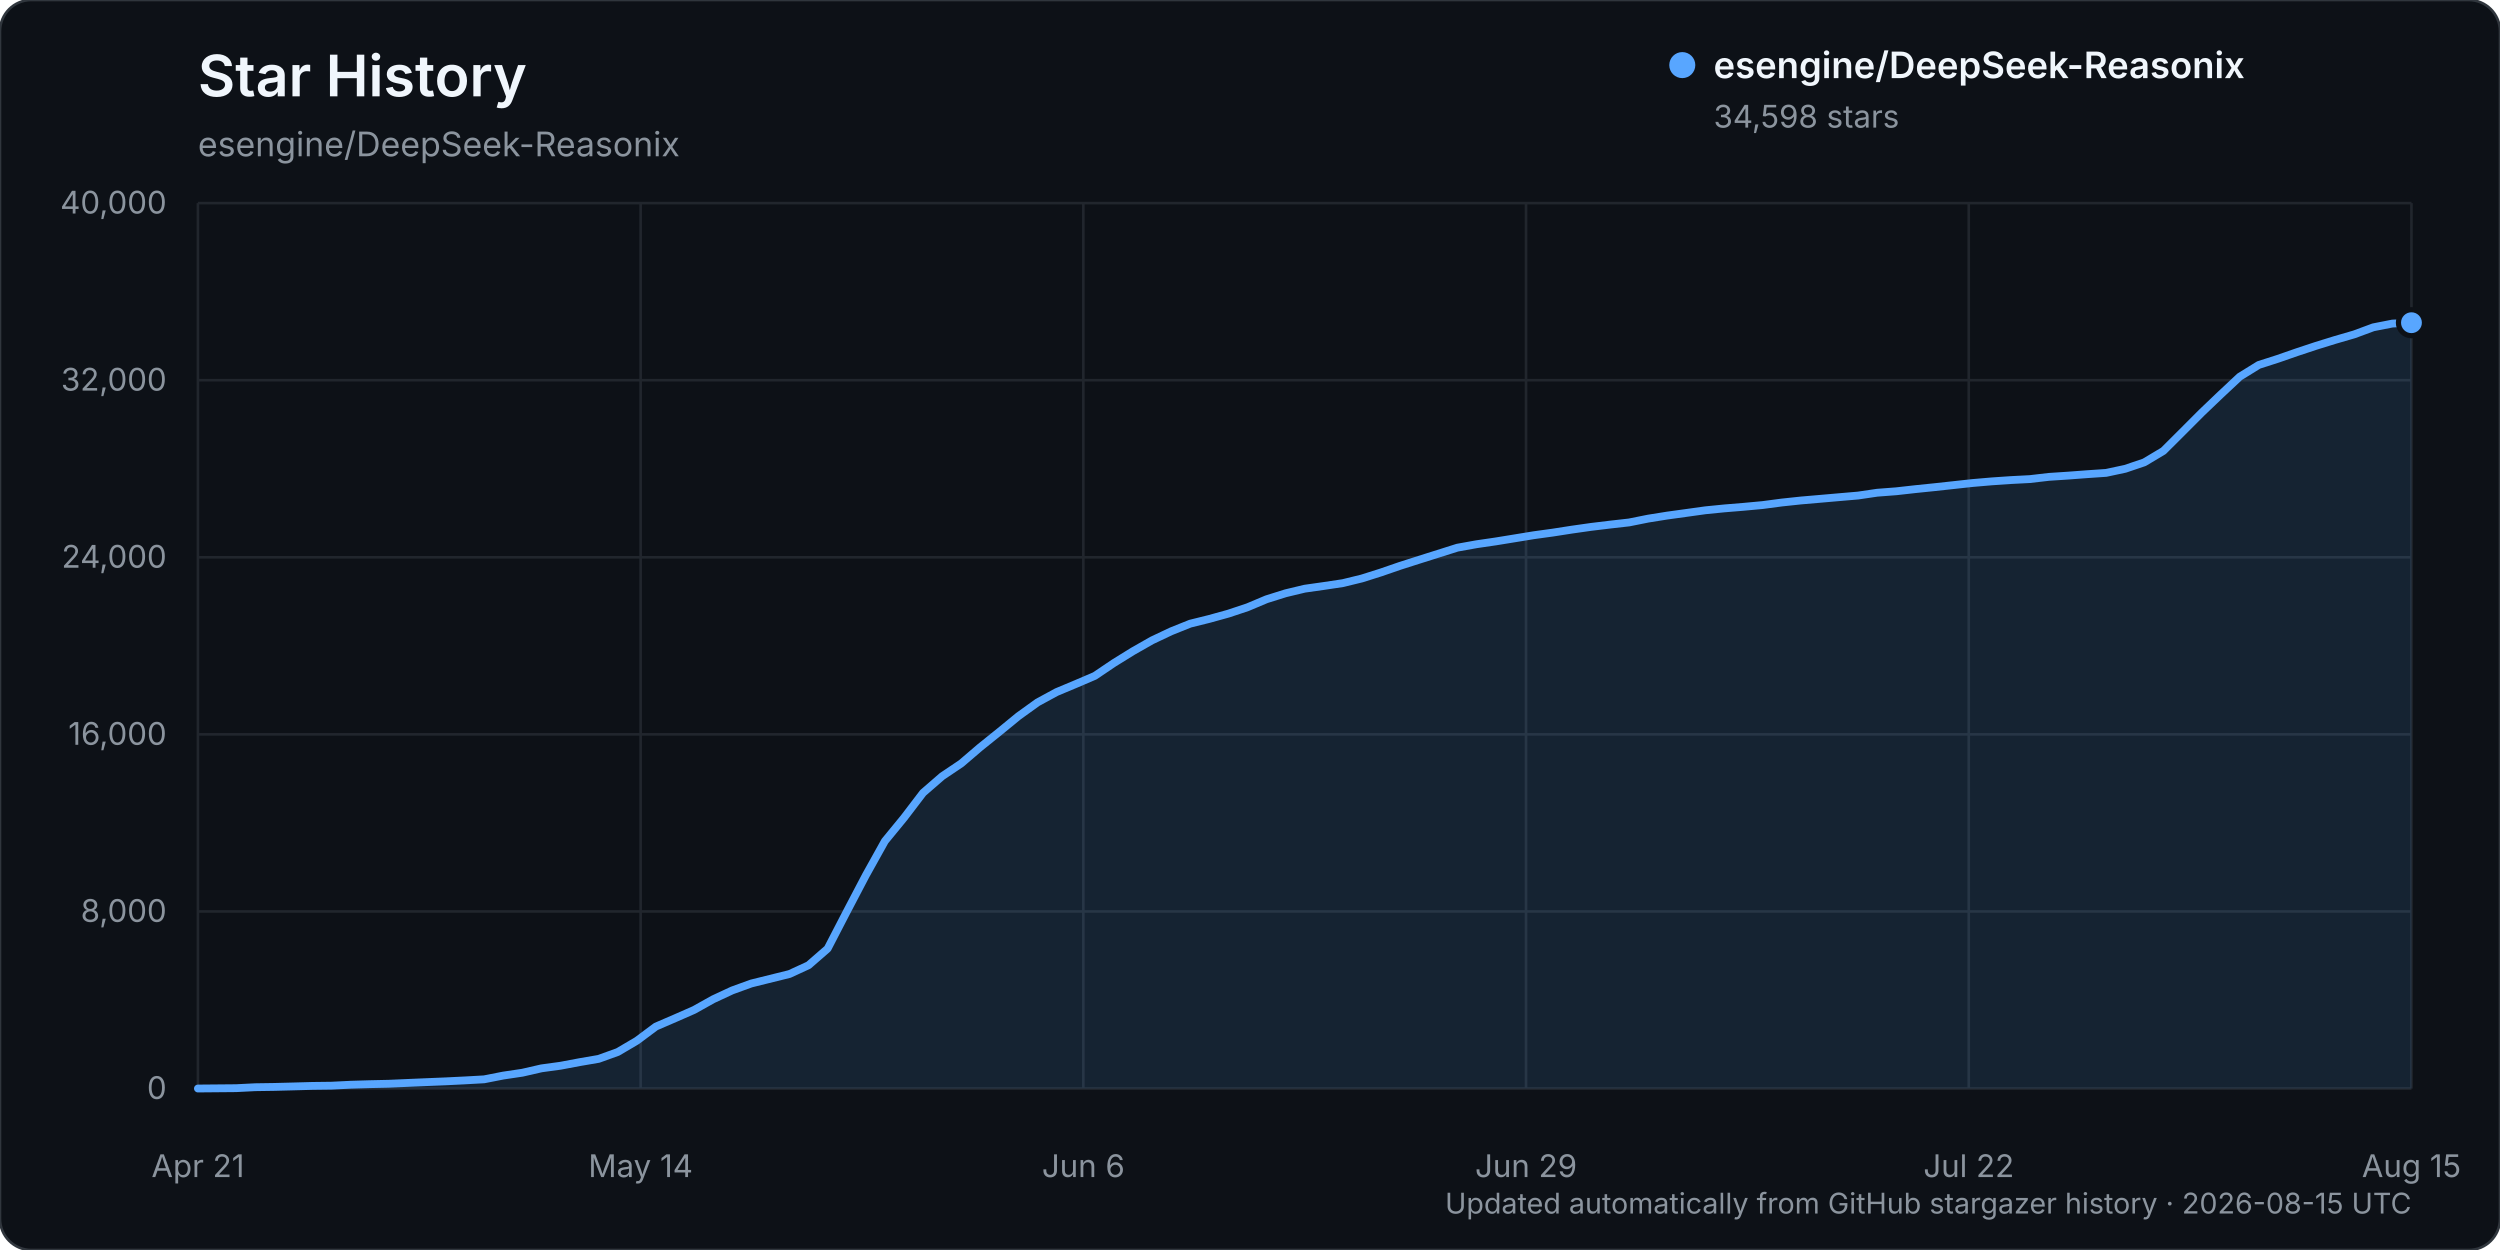
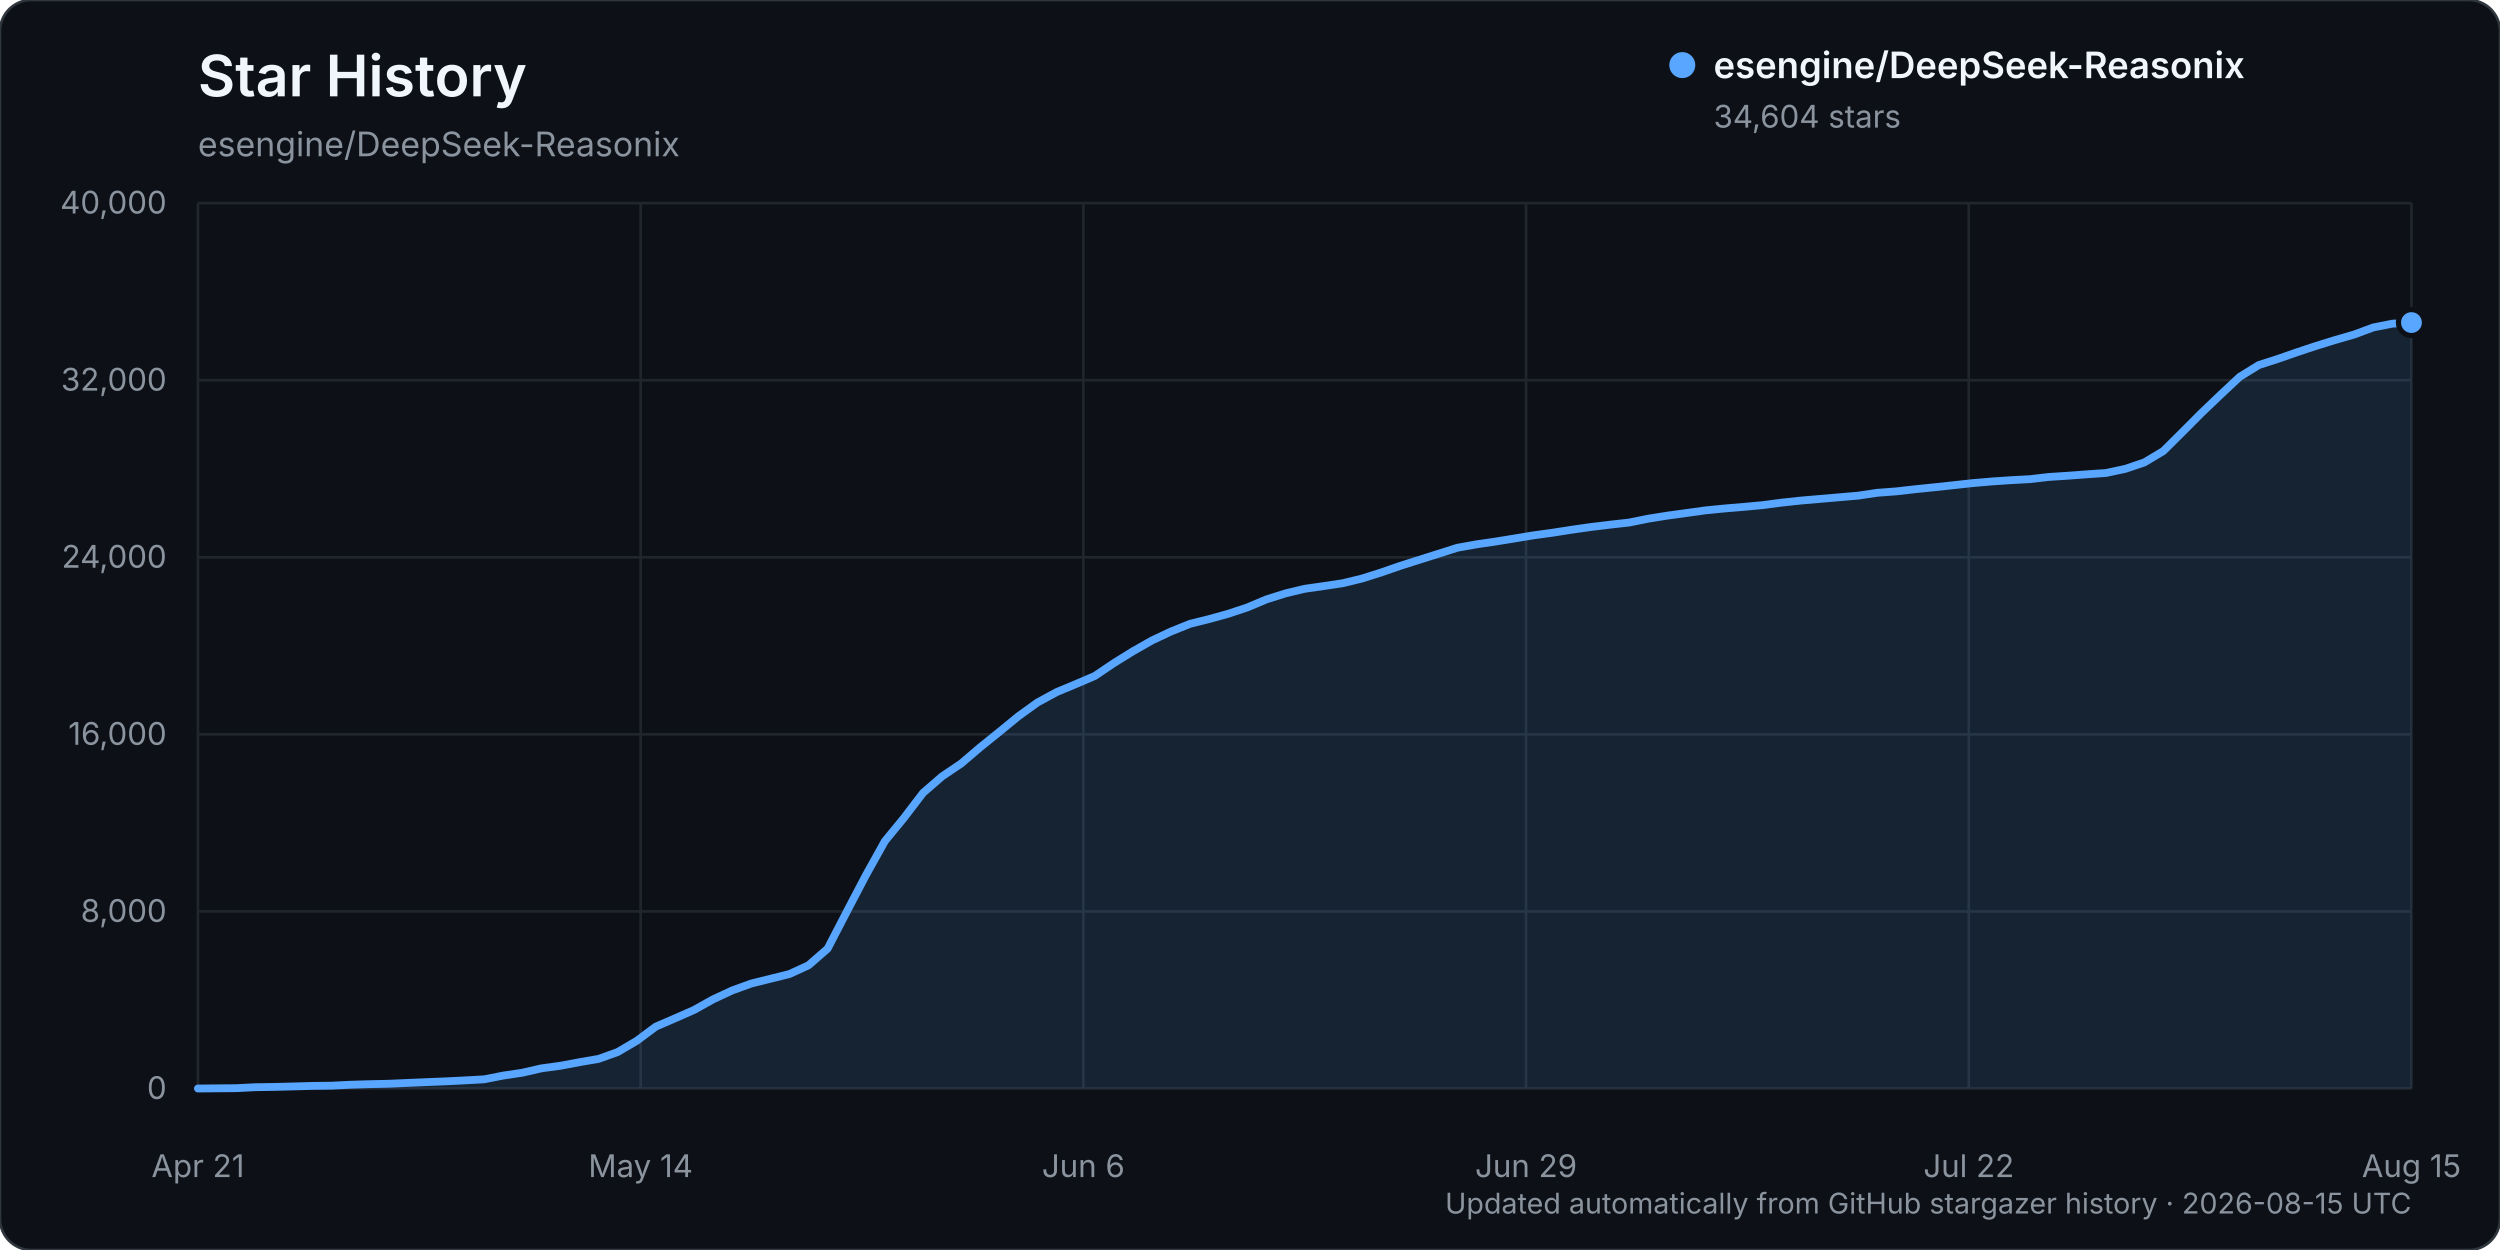
<svg xmlns="http://www.w3.org/2000/svg" width="960" height="480" viewBox="0 0 960 480" role="img" aria-labelledby="title description">
  <rect width="960" height="480" rx="12" fill="#0d1117" stroke="#30363d" />
  <text x="76" y="37" fill="#f0f6fc" font-family="-apple-system, BlinkMacSystemFont, 'Segoe UI', sans-serif" font-size="22" font-weight="600">Star History</text>
  <text x="76" y="60" fill="#8b949e" font-family="-apple-system, BlinkMacSystemFont, 'Segoe UI', sans-serif" font-size="13">esengine/DeepSeek-Reasonix</text>
  <g font-family="-apple-system, BlinkMacSystemFont, 'Segoe UI', sans-serif">
    <line x1="76" y1="418.00" x2="926" y2="418.00" stroke="#21262d" stroke-width="1" />
    <text x="64" y="422.00" text-anchor="end" fill="#8b949e" font-size="12">0</text>
    <line x1="76" y1="350.00" x2="926" y2="350.00" stroke="#21262d" stroke-width="1" />
    <text x="64" y="354.00" text-anchor="end" fill="#8b949e" font-size="12">8,000</text>
    <line x1="76" y1="282.00" x2="926" y2="282.00" stroke="#21262d" stroke-width="1" />
    <text x="64" y="286.00" text-anchor="end" fill="#8b949e" font-size="12">16,000</text>
    <line x1="76" y1="214.00" x2="926" y2="214.00" stroke="#21262d" stroke-width="1" />
    <text x="64" y="218.00" text-anchor="end" fill="#8b949e" font-size="12">24,000</text>
    <line x1="76" y1="146.00" x2="926" y2="146.00" stroke="#21262d" stroke-width="1" />
    <text x="64" y="150.00" text-anchor="end" fill="#8b949e" font-size="12">32,000</text>
    <line x1="76" y1="78.00" x2="926" y2="78.00" stroke="#21262d" stroke-width="1" />
    <text x="64" y="82.00" text-anchor="end" fill="#8b949e" font-size="12">40,000</text>
    <line x1="76.00" y1="78" x2="76.00" y2="418" stroke="#21262d" stroke-width="1" />
    <text x="76.00" y="452" text-anchor="middle" fill="#8b949e" font-size="12">Apr 21</text>
    <line x1="246.00" y1="78" x2="246.00" y2="418" stroke="#21262d" stroke-width="1" />
    <text x="246.00" y="452" text-anchor="middle" fill="#8b949e" font-size="12">May 14</text>
    <line x1="416.00" y1="78" x2="416.00" y2="418" stroke="#21262d" stroke-width="1" />
    <text x="416.00" y="452" text-anchor="middle" fill="#8b949e" font-size="12">Jun 6</text>
    <line x1="586.00" y1="78" x2="586.00" y2="418" stroke="#21262d" stroke-width="1" />
    <text x="586.00" y="452" text-anchor="middle" fill="#8b949e" font-size="12">Jun 29</text>
    <line x1="756.00" y1="78" x2="756.00" y2="418" stroke="#21262d" stroke-width="1" />
    <text x="756.00" y="452" text-anchor="middle" fill="#8b949e" font-size="12">Jul 22</text>
    <line x1="926.00" y1="78" x2="926.00" y2="418" stroke="#21262d" stroke-width="1" />
    <text x="926.00" y="452" text-anchor="middle" fill="#8b949e" font-size="12">Aug 15</text>
-     <path d="M76.00,417.99 L90.66,417.86 L97.98,417.49 L105.31,417.38 L112.64,417.19 L119.97,416.99 L127.29,416.90 L134.62,416.54 L141.95,416.32 L149.28,416.16 L156.60,415.84 L163.93,415.53 L171.26,415.23 L178.59,414.87 L185.91,414.46 L193.24,413.02 L200.57,411.93 L207.90,410.25 L215.22,409.25 L222.55,407.87 L229.88,406.61 L237.21,403.97 L244.53,399.66 L251.86,394.20 L259.19,391.04 L266.52,387.82 L273.84,383.73 L281.17,380.32 L288.50,377.66 L295.83,375.84 L303.16,374.02 L310.48,370.65 L317.81,364.27 L325.14,350.12 L332.47,336.14 L339.79,323.00 L347.12,314.06 L354.45,304.45 L361.78,298.09 L369.10,293.17 L376.43,286.90 L383.76,281.01 L391.09,275.00 L398.41,269.73 L405.74,265.75 L413.07,262.68 L420.40,259.54 L427.72,254.61 L435.05,250.07 L442.38,245.90 L449.71,242.43 L457.03,239.49 L464.36,237.67 L471.69,235.64 L479.02,233.20 L486.34,230.12 L493.67,227.82 L501.00,226.06 L508.33,225.02 L515.66,223.92 L522.98,222.13 L530.31,219.81 L537.64,217.28 L544.97,214.94 L552.29,212.63 L559.62,210.31 L566.95,208.99 L574.28,207.92 L581.60,206.73 L588.93,205.53 L596.26,204.52 L603.59,203.38 L610.91,202.34 L618.24,201.45 L625.57,200.62 L632.90,199.15 L640.22,197.98 L647.55,196.97 L654.88,195.95 L662.21,195.22 L669.53,194.62 L676.86,193.94 L684.19,192.97 L691.52,192.19 L698.84,191.56 L706.17,190.92 L713.50,190.29 L720.83,189.21 L728.16,188.65 L735.48,187.83 L742.81,187.08 L750.14,186.28 L757.47,185.48 L764.79,184.85 L772.12,184.35 L779.45,183.97 L786.78,183.12 L794.10,182.64 L801.43,182.09 L808.76,181.59 L816.09,180.02 L823.41,177.54 L830.74,173.16 L838.07,165.86 L845.40,158.51 L852.72,151.52 L860.05,144.66 L867.38,140.13 L874.71,137.78 L882.03,135.23 L889.36,132.80 L896.69,130.53 L904.02,128.40 L911.34,125.69 L918.67,124.25 L926.00,123.92 L926.00,418.00 L76.00,418.00 Z" fill="#58a6ff" opacity="0.12" />
-     <path d="M76.00,417.99 L90.66,417.86 L97.98,417.49 L105.31,417.38 L112.64,417.19 L119.97,416.99 L127.29,416.90 L134.62,416.54 L141.95,416.32 L149.28,416.16 L156.60,415.84 L163.93,415.53 L171.26,415.23 L178.59,414.87 L185.91,414.46 L193.24,413.02 L200.57,411.93 L207.90,410.25 L215.22,409.25 L222.55,407.87 L229.88,406.61 L237.21,403.97 L244.53,399.66 L251.86,394.20 L259.19,391.04 L266.52,387.82 L273.84,383.73 L281.17,380.32 L288.50,377.66 L295.83,375.84 L303.16,374.02 L310.48,370.65 L317.81,364.27 L325.14,350.12 L332.47,336.14 L339.79,323.00 L347.12,314.06 L354.45,304.45 L361.78,298.09 L369.10,293.17 L376.43,286.90 L383.76,281.01 L391.09,275.00 L398.41,269.73 L405.74,265.75 L413.07,262.68 L420.40,259.54 L427.72,254.61 L435.05,250.07 L442.38,245.90 L449.71,242.43 L457.03,239.49 L464.36,237.67 L471.69,235.64 L479.02,233.20 L486.34,230.12 L493.67,227.82 L501.00,226.06 L508.33,225.02 L515.66,223.92 L522.98,222.13 L530.31,219.81 L537.64,217.28 L544.97,214.94 L552.29,212.63 L559.62,210.31 L566.95,208.99 L574.28,207.92 L581.60,206.73 L588.93,205.53 L596.26,204.52 L603.59,203.38 L610.91,202.34 L618.24,201.45 L625.57,200.62 L632.90,199.15 L640.22,197.98 L647.55,196.97 L654.88,195.95 L662.21,195.22 L669.53,194.62 L676.86,193.94 L684.19,192.97 L691.52,192.19 L698.84,191.56 L706.17,190.92 L713.50,190.29 L720.83,189.21 L728.16,188.65 L735.48,187.83 L742.81,187.08 L750.14,186.28 L757.47,185.48 L764.79,184.85 L772.12,184.35 L779.45,183.97 L786.78,183.12 L794.10,182.64 L801.43,182.09 L808.76,181.59 L816.09,180.02 L823.41,177.54 L830.74,173.16 L838.07,165.86 L845.40,158.51 L852.72,151.52 L860.05,144.66 L867.38,140.13 L874.71,137.78 L882.03,135.23 L889.36,132.80 L896.69,130.53 L904.02,128.40 L911.34,125.69 L918.67,124.25 L926.00,123.92" fill="none" stroke="#58a6ff" stroke-width="3" stroke-linecap="round" stroke-linejoin="round" />
-     <circle cx="926.00" cy="123.92" r="5" fill="#58a6ff" stroke="#0d1117" stroke-width="2" />
+     <path d="M76.00,417.99 L90.66,417.86 L97.98,417.49 L105.31,417.38 L112.64,417.19 L119.97,416.99 L127.29,416.90 L134.62,416.54 L141.95,416.32 L149.28,416.16 L156.60,415.84 L163.93,415.53 L171.26,415.23 L178.59,414.87 L185.91,414.46 L193.24,413.02 L200.57,411.93 L207.90,410.25 L215.22,409.25 L222.55,407.87 L229.88,406.61 L237.21,403.97 L244.53,399.66 L251.86,394.21 L259.19,391.05 L266.52,387.82 L273.84,383.74 L281.17,380.33 L288.50,377.67 L295.83,375.85 L303.16,374.03 L310.48,370.66 L317.81,364.28 L325.14,350.13 L332.47,336.15 L339.79,323.01 L347.12,314.08 L354.45,304.47 L361.78,298.12 L369.10,293.19 L376.43,286.93 L383.76,281.03 L391.09,275.02 L398.41,269.75 L405.74,265.77 L413.07,262.71 L420.40,259.57 L427.72,254.64 L435.05,250.09 L442.38,245.93 L449.71,242.47 L457.03,239.53 L464.36,237.71 L471.69,235.68 L479.02,233.24 L486.34,230.16 L493.67,227.85 L501.00,226.10 L508.33,225.05 L515.66,223.95 L522.98,222.17 L530.31,219.85 L537.64,217.31 L544.97,214.98 L552.29,212.67 L559.62,210.34 L566.95,209.03 L574.28,207.96 L581.60,206.77 L588.93,205.56 L596.26,204.56 L603.59,203.41 L610.91,202.37 L618.24,201.48 L625.57,200.66 L632.90,199.18 L640.22,198.01 L647.55,197.01 L654.88,195.99 L662.21,195.26 L669.53,194.65 L676.86,193.97 L684.19,193.01 L691.52,192.22 L698.84,191.59 L706.17,190.96 L713.50,190.33 L720.83,189.24 L728.16,188.69 L735.48,187.86 L742.81,187.11 L750.14,186.32 L757.47,185.52 L764.79,184.89 L772.12,184.39 L779.45,184.00 L786.78,183.15 L794.10,182.68 L801.43,182.13 L808.76,181.62 L816.09,180.05 L823.41,177.58 L830.74,173.19 L838.07,165.90 L845.40,158.55 L852.72,151.56 L860.05,144.70 L867.38,140.18 L874.71,137.82 L882.03,135.27 L889.36,132.84 L896.69,130.57 L904.02,128.45 L911.34,125.74 L918.67,124.29 L926.00,123.87 L926.00,418.00 L76.00,418.00 Z" fill="#58a6ff" opacity="0.12" />
+     <path d="M76.00,417.99 L90.66,417.86 L97.98,417.49 L105.31,417.38 L112.64,417.19 L119.97,416.99 L127.29,416.90 L134.62,416.54 L141.95,416.32 L149.28,416.16 L156.60,415.84 L163.93,415.53 L171.26,415.23 L178.59,414.87 L185.91,414.46 L193.24,413.02 L200.57,411.93 L207.90,410.25 L215.22,409.25 L222.55,407.87 L229.88,406.61 L237.21,403.97 L244.53,399.66 L251.86,394.21 L259.19,391.05 L266.52,387.82 L273.84,383.74 L281.17,380.33 L288.50,377.67 L295.83,375.85 L303.16,374.03 L310.48,370.66 L317.81,364.28 L325.14,350.13 L332.47,336.15 L339.79,323.01 L347.12,314.08 L354.45,304.47 L361.78,298.12 L369.10,293.19 L376.43,286.93 L383.76,281.03 L391.09,275.02 L398.41,269.75 L405.74,265.77 L413.07,262.71 L420.40,259.57 L427.72,254.64 L435.05,250.09 L442.38,245.93 L449.71,242.47 L457.03,239.53 L464.36,237.71 L471.69,235.68 L479.02,233.24 L486.34,230.16 L493.67,227.85 L501.00,226.10 L508.33,225.05 L515.66,223.95 L522.98,222.17 L530.31,219.85 L537.64,217.31 L544.97,214.98 L552.29,212.67 L559.62,210.34 L566.95,209.03 L574.28,207.96 L581.60,206.77 L588.93,205.56 L596.26,204.56 L603.59,203.41 L610.91,202.37 L618.24,201.48 L625.57,200.66 L632.90,199.18 L640.22,198.01 L647.55,197.01 L654.88,195.99 L662.21,195.26 L669.53,194.65 L676.86,193.97 L684.19,193.01 L691.52,192.22 L698.84,191.59 L706.17,190.96 L713.50,190.33 L720.83,189.24 L728.16,188.69 L735.48,187.86 L742.81,187.11 L750.14,186.32 L757.47,185.52 L764.79,184.89 L772.12,184.39 L779.45,184.00 L786.78,183.15 L794.10,182.68 L801.43,182.13 L808.76,181.62 L816.09,180.05 L823.41,177.58 L830.74,173.19 L838.07,165.90 L845.40,158.55 L852.72,151.56 L860.05,144.70 L867.38,140.18 L874.71,137.82 L882.03,135.27 L889.36,132.84 L896.69,130.57 L904.02,128.45 L911.34,125.74 L918.67,124.29 L926.00,123.87" fill="none" stroke="#58a6ff" stroke-width="3" stroke-linecap="round" stroke-linejoin="round" />
+     <circle cx="926.00" cy="123.87" r="5" fill="#58a6ff" stroke="#0d1117" stroke-width="2" />
    <g transform="translate(646, 25)">
      <circle cx="0" cy="0" r="5" fill="#58a6ff" />
      <text x="12" y="5" fill="#f0f6fc" font-size="14" font-weight="600">esengine/DeepSeek-Reasonix</text>
-       <text x="12" y="24" fill="#8b949e" font-size="12">34,598 stars</text>
+       <text x="12" y="24" fill="#8b949e" font-size="12">34,604 stars</text>
    </g>
    <text x="926" y="466" text-anchor="end" fill="#8b949e" font-size="11">Updated automatically from GitHub stargazer history · 2026-08-15 UTC</text>
  </g>
</svg>
